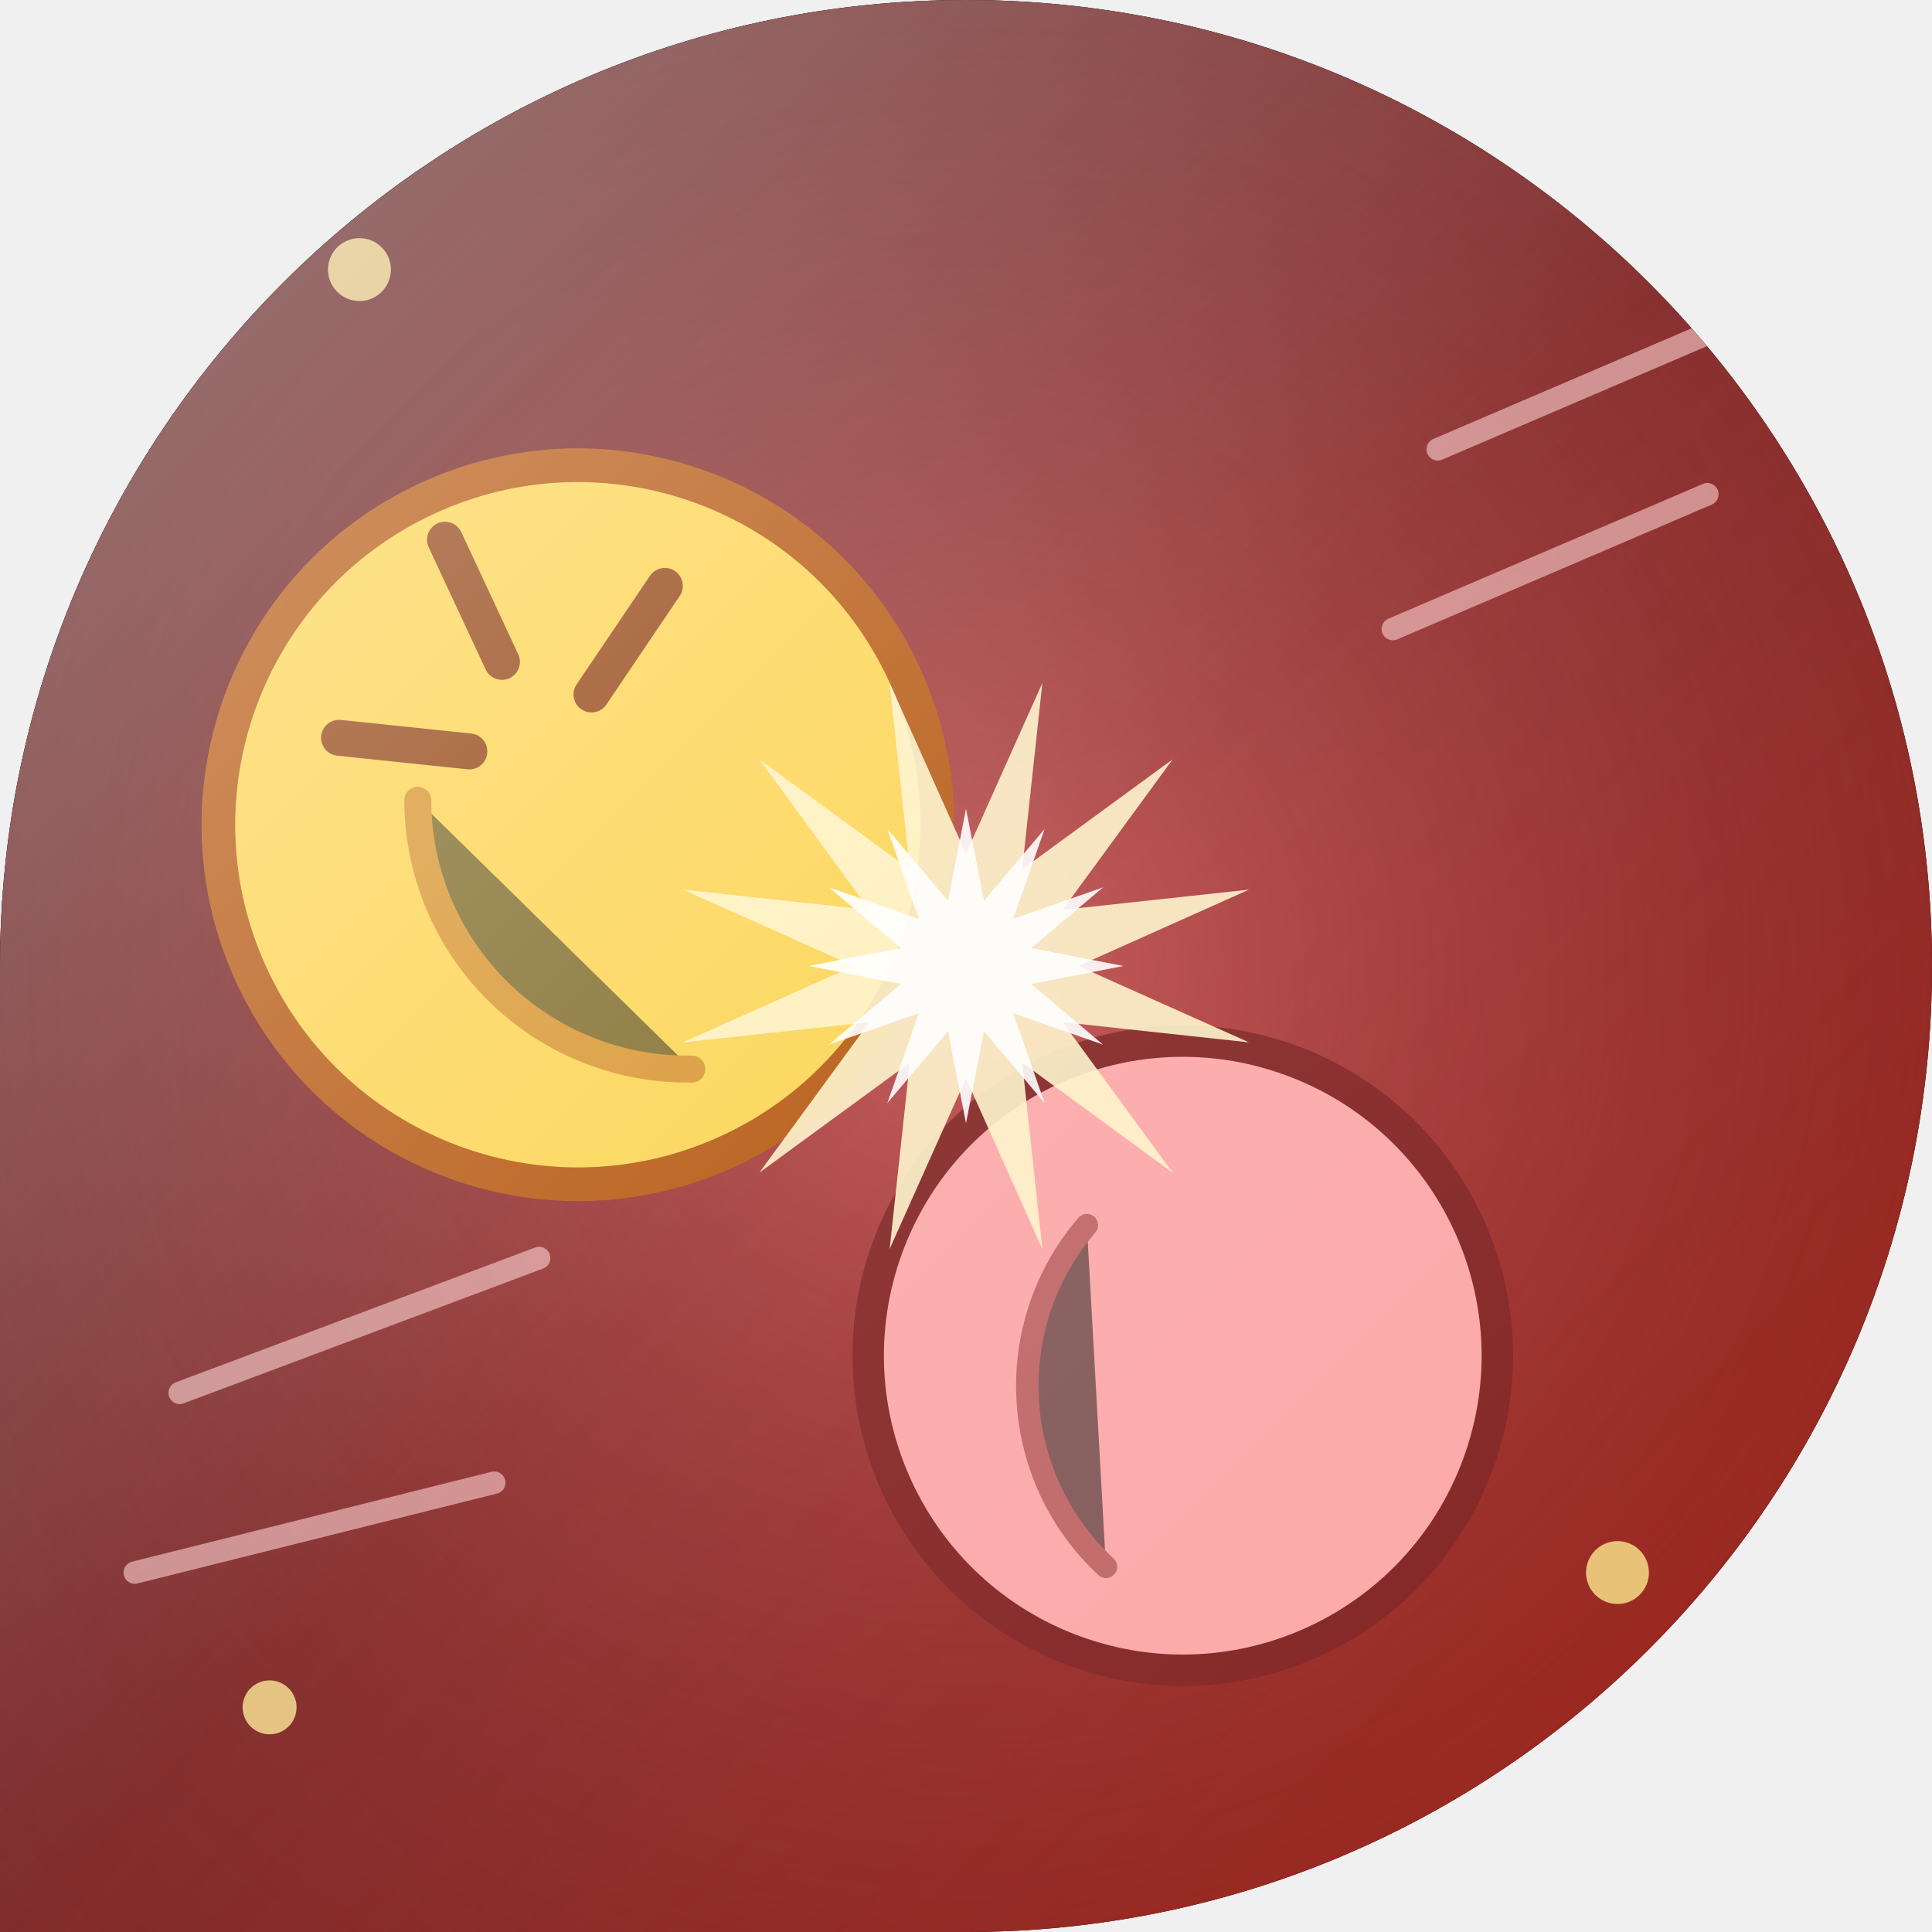
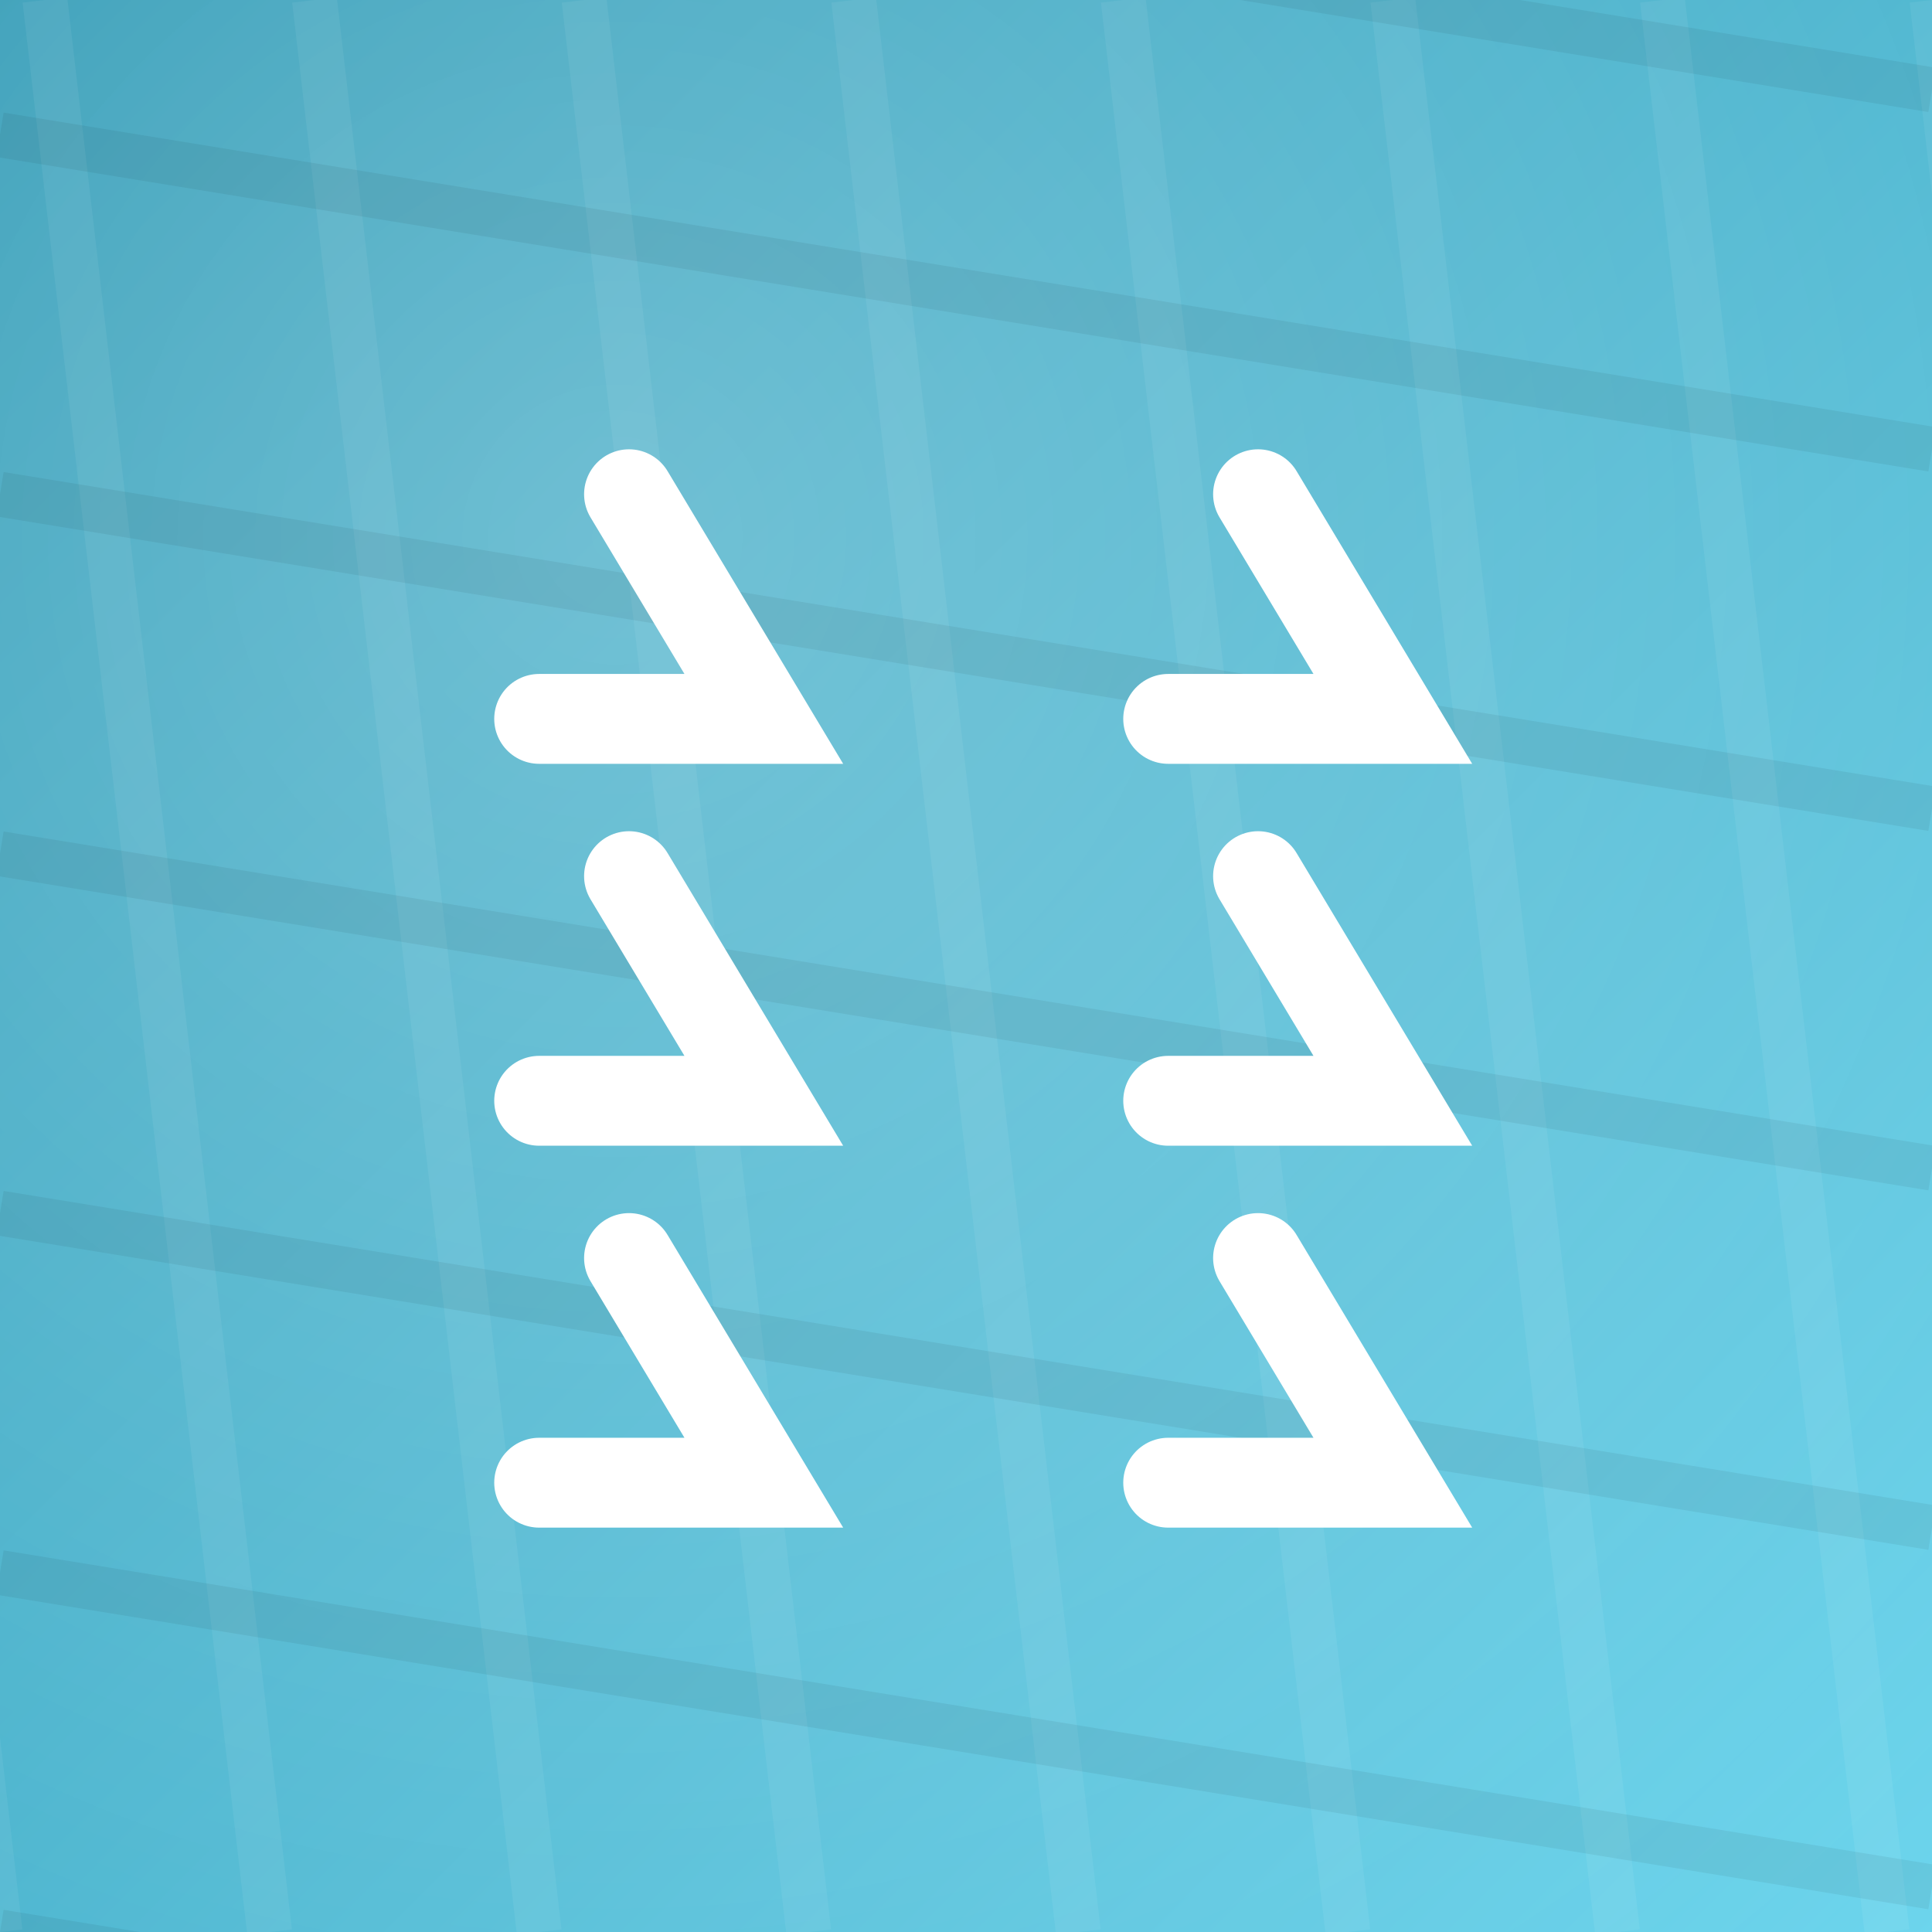
<svg xmlns="http://www.w3.org/2000/svg" width="86" height="86" viewBox="0 0 86 86">
  <defs>
-     <clipPath id="shape" clipPathUnits="userSpaceOnUse">
-       <path d="M 0 0 L 86.0 0 L 86.0 86.0 L 0 86.0 Z M 0 43 A 43.0 43.0 0 0 1 43.0 0.0 L 0 0 Z M 43 0 A 43.0 43.0 0 0 1 86.0 43.0 L 86 0 Z M 86 43 A 43.0 43.0 0 0 1 43.0 86.0 L 86 86 Z" clip-rule="evenodd" />
+     <clipPath id="shp">
+       <path d="M 0 0 L 86.0 0 L 86.0 86.0 L 0 86.0 Z" fill-rule="evenodd" />
    </clipPath>
-     <linearGradient id="bg" x1="0" y1="0" x2="1" y2="1">
-       <stop offset="0%" stop-color="#300" />
-       <stop offset="50%" stop-color="#6f0f0f" />
-       <stop offset="100%" stop-color="#a32213" />
+     <linearGradient id="g" x1="0" y1="0" x2="1" y2="1">
+       <stop offset="0" stop-color="#2193b0" />
+       <stop offset="1" stop-color="#6dd5ed" />
    </linearGradient>
-     <radialGradient id="glow" cx="0.5" cy="0.5" r="0.7">
-       <stop offset="0%" stop-color="#f87171" stop-opacity="0.6" />
-       <stop offset="100%" stop-color="#7f1d1d" stop-opacity="0" />
+     <radialGradient id="glo" cx="0.32" cy="0.28" r="0.95">
+       <stop offset="0" stop-color="rgba(255,255,255,.28)" />
+       <stop offset="1" stop-color="rgba(255,255,255,0)" />
    </radialGradient>
-     <linearGradient id="hi" x1="0" y1="0" x2="1" y2="1">
-       <stop offset="0%" stop-color="#ffffff" stop-opacity="0.5" />
-       <stop offset="50%" stop-color="#ffffff" stop-opacity="0.12" />
-       <stop offset="100%" stop-color="#ffffff" stop-opacity="0" />
-     </linearGradient>
  </defs>
-   <path d="M 0 0 L 86.0 0 L 86.0 86.0 L 0 86.0 Z M 0 43 A 43.0 43.0 0 0 1 43.0 0.0 L 0 0 Z M 43 0 A 43.0 43.0 0 0 1 86.0 43.0 L 86 0 Z M 86 43 A 43.0 43.0 0 0 1 43.0 86.0 L 86 86 Z" fill="#000000" fill-rule="evenodd" />
-   <g clip-path="url(#shape)">
-     <rect width="86" height="86" fill="url(#bg)" />
-     <rect width="86" height="86" fill="url(#glow)" />
-     <g transform="rotate(-25 43 43)">
-       <circle cx="30" cy="30" r="16" fill="#fcd34d" stroke="#b45309" stroke-width="1.5" opacity="1" />
-       <path d="M 24 26 A 12 12 0 0 0 30 42" stroke="#b45309" stroke-width="1.2" stroke-linecap="round" stroke-linejoin="round" opacity="0.5" />
-       <path d="M 30 16 L 30 22 M 22 22 L 27 25 M 38 22 L 33 25" stroke="#92400e" stroke-width="1.6" stroke-linecap="round" stroke-linejoin="round" opacity="1" />
+   <g clip-path="url(#shp)">
+     <rect x="0" y="0" width="86" height="86" fill="url(#g)" />
+     <rect x="0" y="0" width="86" height="86" fill="url(#glo)" />
+     <g>
+       <line x1="-10.0" y1="0" x2="0.0" y2="86" stroke="rgba(255,255,255,.06)" stroke-width="2" />
+       <line x1="2.0" y1="0" x2="12.0" y2="86" stroke="rgba(255,255,255,.06)" stroke-width="2" />
+       <line x1="14.0" y1="0" x2="24.0" y2="86" stroke="rgba(255,255,255,.06)" stroke-width="2" />
+       <line x1="26.0" y1="0" x2="36.0" y2="86" stroke="rgba(255,255,255,.06)" stroke-width="2" />
+       <line x1="38.0" y1="0" x2="48.0" y2="86" stroke="rgba(255,255,255,.06)" stroke-width="2" />
+       <line x1="50.0" y1="0" x2="60.0" y2="86" stroke="rgba(255,255,255,.06)" stroke-width="2" />
+       <line x1="62.0" y1="0" x2="72.0" y2="86" stroke="rgba(255,255,255,.06)" stroke-width="2" />
+       <line x1="74.0" y1="0" x2="84.0" y2="86" stroke="rgba(255,255,255,.06)" stroke-width="2" />
+       <line x1="86.0" y1="0" x2="96.0" y2="86" stroke="rgba(255,255,255,.06)" stroke-width="2" />
+       <line x1="0" y1="-10.0" x2="86" y2="4.0" stroke="rgba(0,0,0,.06)" stroke-width="2" />
+       <line x1="0" y1="6.0" x2="86" y2="20.0" stroke="rgba(0,0,0,.06)" stroke-width="2" />
+       <line x1="0" y1="22.0" x2="86" y2="36.0" stroke="rgba(0,0,0,.06)" stroke-width="2" />
+       <line x1="0" y1="38.0" x2="86" y2="52.0" stroke="rgba(0,0,0,.06)" stroke-width="2" />
+       <line x1="0" y1="54.0" x2="86" y2="68.0" stroke="rgba(0,0,0,.06)" stroke-width="2" />
+       <line x1="0" y1="70.0" x2="86" y2="84.0" stroke="rgba(0,0,0,.06)" stroke-width="2" />
+       <line x1="0" y1="86.0" x2="86" y2="100.0" stroke="rgba(0,0,0,.06)" stroke-width="2" />
    </g>
-     <g transform="rotate(20 43 43)">
-       <circle cx="58" cy="56" r="14" fill="#fca5a5" stroke="#7f1d1d" stroke-width="1.4" opacity="1" />
-       <path d="M 52 52 A 11 11 0 0 0 58 66" stroke="#7f1d1d" stroke-width="1" stroke-linecap="round" stroke-linejoin="round" opacity="0.5" />
+     <g transform="rotate(0 43 43)">
+       <path d="M 24 32 L 34 32 L 28 22" fill="none" stroke="#fff" stroke-width="4" stroke-linecap="round" />
+       <path d="M 52 32 L 62 32 L 56 22" fill="none" stroke="#fff" stroke-width="4" stroke-linecap="round" />
+       <path d="M 24 49 L 34 49 L 28 39" fill="none" stroke="#fff" stroke-width="4" stroke-linecap="round" />
+       <path d="M 52 49 L 62 49 L 56 39" fill="none" stroke="#fff" stroke-width="4" stroke-linecap="round" />
+       <path d="M 24 66 L 34 66 L 28 56" fill="none" stroke="#fff" stroke-width="4" stroke-linecap="round" />
+       <path d="M 52 66 L 62 66 L 56 56" fill="none" stroke="#fff" stroke-width="4" stroke-linecap="round" />
    </g>
-     <polygon points="55.6,46.4 47.3,45.5 52.2,52.2 45.5,47.3 46.4,55.6 43,48 39.6,55.6 40.5,47.3 33.8,52.2 38.7,45.5 30.4,46.4 38,43 30.4,39.6 38.7,40.5 33.8,33.8 40.5,38.7 39.6,30.4 43,38 46.4,30.4 45.5,38.7 52.2,33.8 47.3,40.5 55.6,39.6 48,43" fill="#fef3c7" opacity="0.9" stroke-linejoin="round" />
-     <polygon points="49.1,46.5 45.1,45.1 46.5,49.1 43.8,45.9 43,50 42.2,45.9 39.5,49.1 40.9,45.1 36.9,46.5 40.1,43.8 36,43 40.1,42.2 36.9,39.5 40.9,40.9 39.5,36.9 42.2,40.1 43,36 43.8,40.1 46.5,36.9 45.1,40.9 49.1,39.5 45.9,42.2 50,43 45.9,43.8" fill="#ffffff" opacity="0.9" stroke-linejoin="round" />
-     <g stroke="#fecaca" stroke-linecap="round" opacity="0.6">
-       <line x1="8" y1="62" x2="24" y2="56" stroke="#fecaca" stroke-width="1" stroke-linecap="round" opacity="1" />
-       <line x1="6" y1="70" x2="22" y2="66" stroke="#fecaca" stroke-width="1" stroke-linecap="round" opacity="1" />
-       <line x1="76" y1="22" x2="62" y2="28" stroke="#fecaca" stroke-width="1" stroke-linecap="round" opacity="1" />
-       <line x1="78" y1="14" x2="64" y2="20" stroke="#fecaca" stroke-width="1" stroke-linecap="round" opacity="1" />
-     </g>
-     <g fill="#fde68a" opacity="0.8">
-       <circle cx="16" cy="12" r="1.4" opacity="1" />
-       <circle cx="72" cy="70" r="1.4" opacity="1" />
-       <circle cx="76" cy="8" r="1.2" opacity="1" />
-       <circle cx="12" cy="76" r="1.2" opacity="1" />
-     </g>
-     <rect width="86" height="86" fill="url(#hi)" />
  </g>
</svg>
